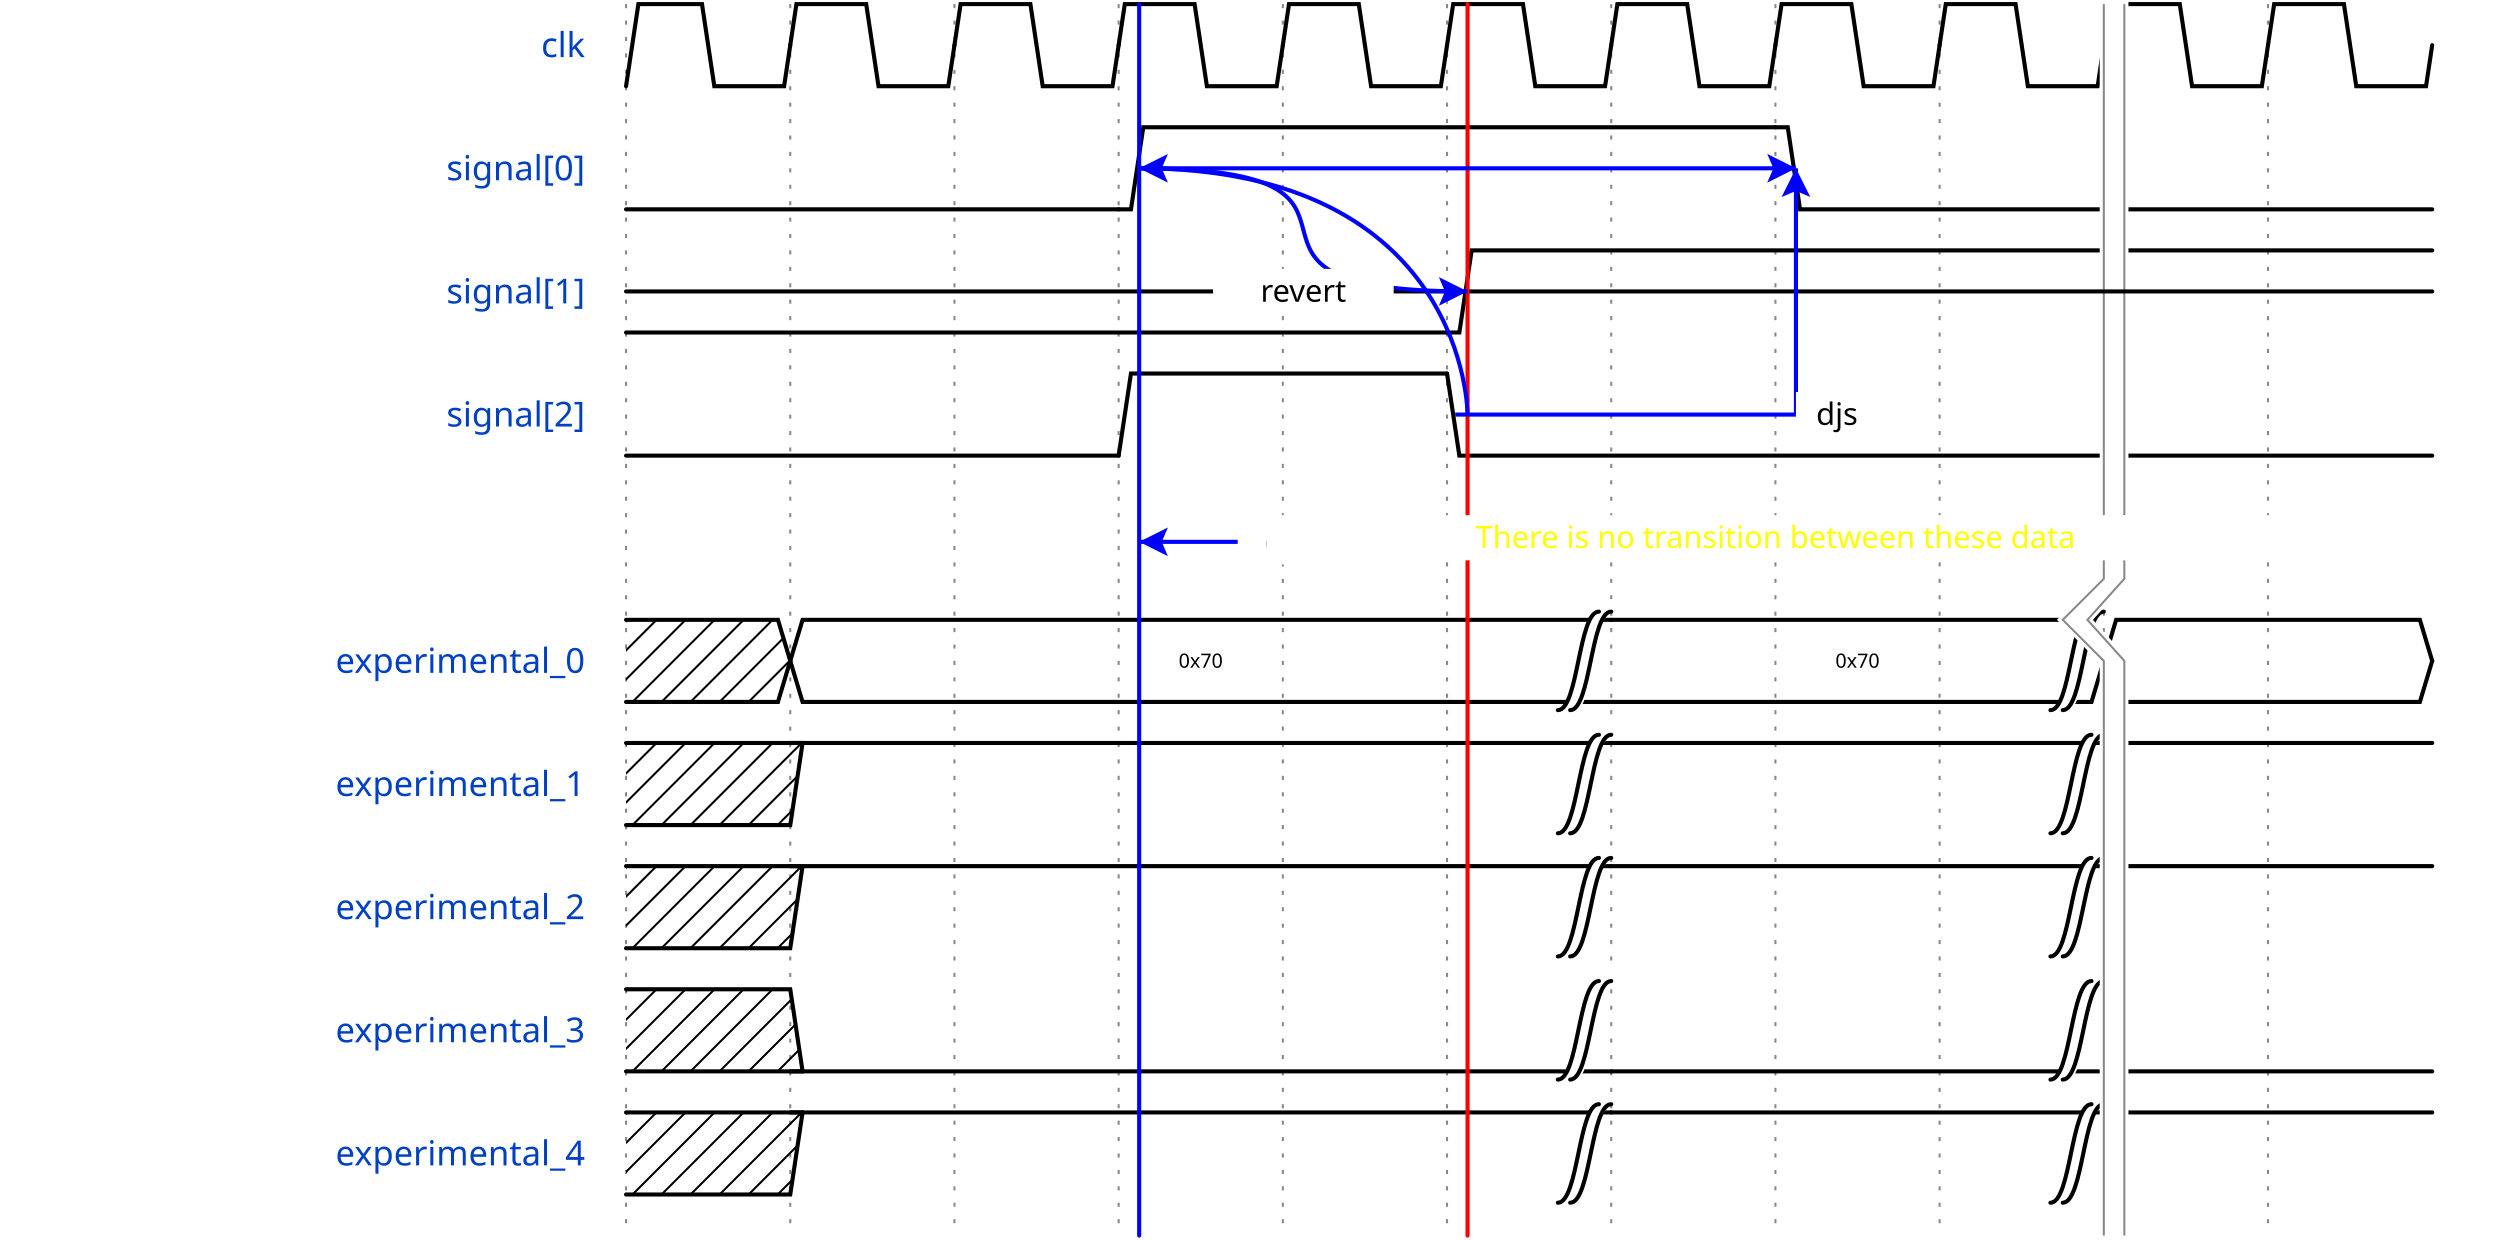
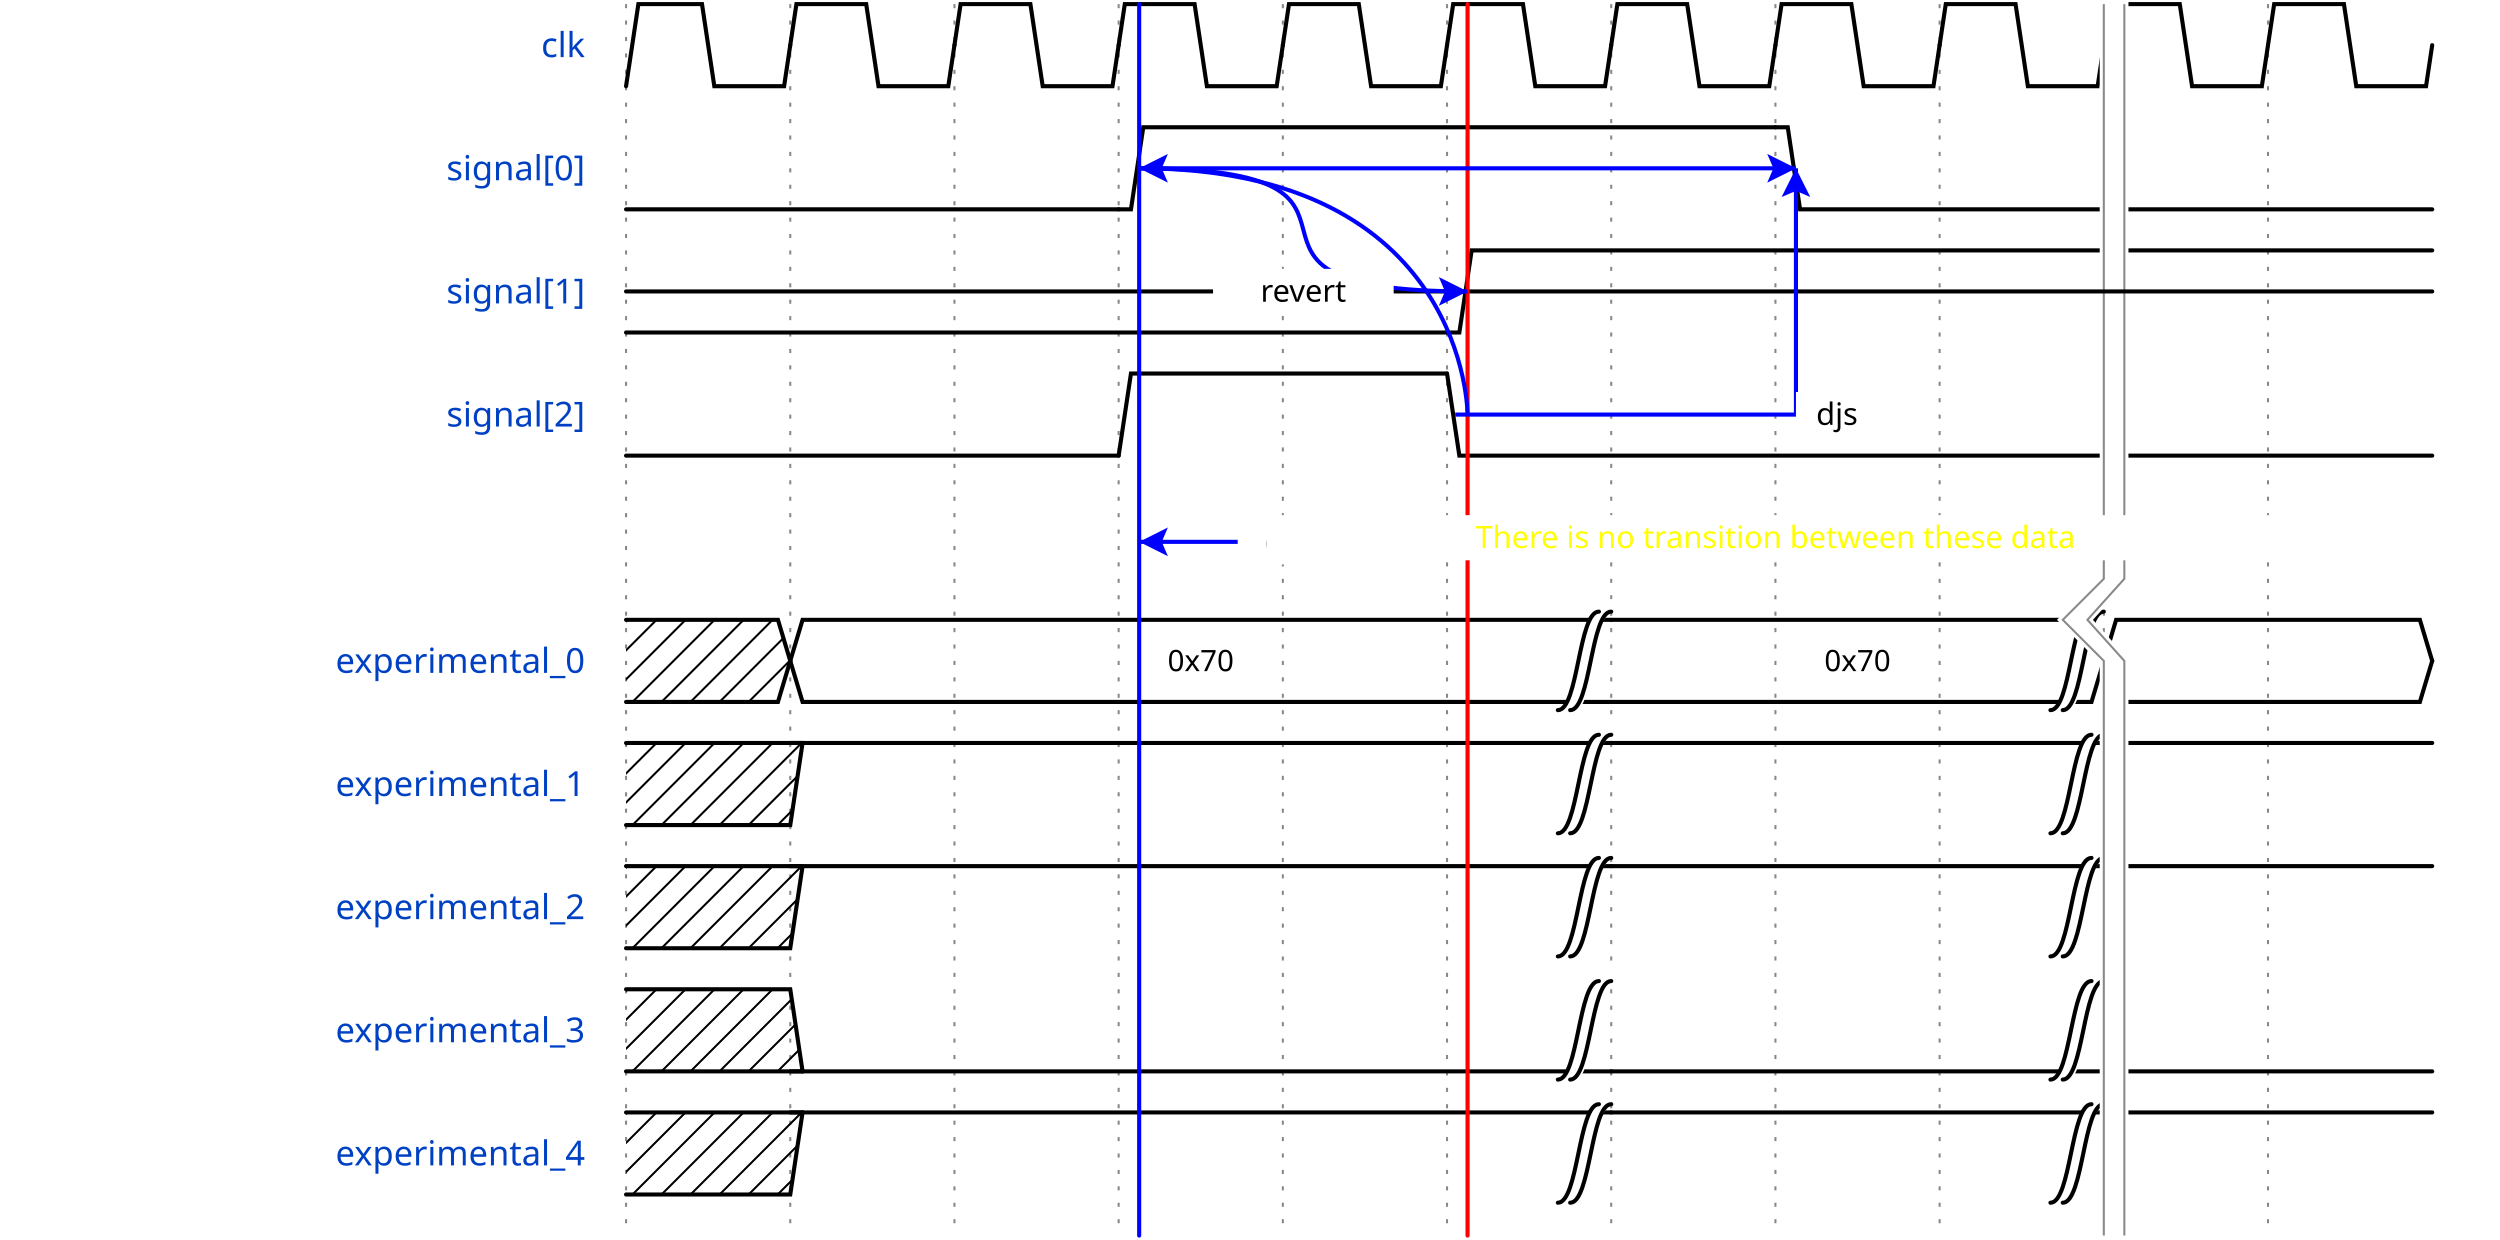
<svg xmlns="http://www.w3.org/2000/svg" width="605" height="300.0" viewBox="-1 -1 606 302.0">
  <style>
.title {fill: rgba(0, 65, 196, 255);font-weight: 500;font-size: 0.700em;font-family: Fira Mono;text-align: right;text-anchor: end;dominant-baseline: middle;alignment-baseline: central;}
.text {fill: rgba(0, 0, 0, 255);font-size: 0.900em;font-style: normal;font-variant: normal;font-weight: 500;font-stretch: normal;text-align: center;font-family: Fira Mono;}
.attr {fill: rgba(0, 0, 0, 255);font-size: 9.000px;font-style: normal;font-variant: normal;font-weight: 200;font-stretch: normal;text-align: center;font-family: Fira Mono;text-anchor: middle;dominant-baseline: middle;alignment-baseline: central;}
.path {fill: none;stroke: rgba(0, 0, 0, 255);stroke-width: 1;stroke-linecap: round;stroke-linejoin: miter;stroke-miterlimit: 4;stroke-dasharray: none;}
.stripe {fill: none;stroke: rgba(0, 0, 0, 255);stroke-width: 0.5;stroke-linecap: round;stroke-linejoin: miter;stroke-miterlimit: 4;stroke-dasharray: none;}
- .data {fill: rgba(0, 0, 0, 255);font-size: 0.400em;font-style: normal;font-variant: normal;font-weight: 500;font-stretch: normal;text-align: center;font-family: Fira Mono;text-anchor: middle;dominant-baseline: middle;alignment-baseline: central;}
+ .data {fill: rgba(0, 0, 0, 255);font-size: 0.600em;font-style: normal;font-variant: normal;font-weight: 500;font-stretch: normal;text-align: center;font-family: Fira Mono;text-anchor: middle;dominant-baseline: middle;alignment-baseline: central;}
.arrow {fill: rgba(0, 0, 0, 255);stroke: none;}
.hide {fill: rgba(255, 255, 255, 255);stroke: rgba(255, 255, 255, 255);stroke-width: 2;}
.hatch {fill: url(#diagonalHatch);}
.s2-polygon {fill: rgba(0, 0, 0, 0);stroke: none;}
.s3-polygon {fill: rgba(255, 255, 176, 255);stroke: none;}
.s4-polygon {fill: rgba(255, 224, 185, 255);stroke: none;}
.s5-polygon {fill: rgba(185, 224, 255, 255);stroke: none;}
.tick {stroke: rgba(136, 136, 136, 255);stroke-width: 0.5;stroke-dasharray: 1, 3;}
.big_gap {stroke: rgba(136, 136, 136, 255);stroke-width: 0.5;stroke-dasharray: none;}
.edge {fill: none;stroke: rgba(0, 0, 255, 255);stroke-width: 1;}
.edge-arrow {fill: rgba(0, 0, 255, 255);stroke: none;overflow: visible;}
.edge-text {font-family: Fira Mono;font-size: 0.625em;fill: rgba(0, 0, 0, 255);filter: #solid;transform: translate(0, 2.5px);text-anchor: middle;}
.edge-background {fill: rgba(255, 255, 255, 255);stroke: rgba(255, 255, 255, 255);stroke-width: 2;}
.border {stroke-width: 1.25;stroke: rgba(0, 0, 0, 255);}
.h1 {fill: rgba(0, 0, 0, 255);font-size: 15.258px;font-weight: bold;font-family: Fira Mono;text-align: left;dominant-baseline: middle;}
.h2 {fill: rgba(0, 0, 0, 255);font-size: 12.208px;font-weight: bold;font-family: Fira Mono;text-align: left;dominant-baseline: middle;}
.h3 {fill: rgba(0, 0, 0, 255);font-size: 9.767px;font-weight: bold;font-family: Fira Mono;text-align: left;dominant-baseline: middle;}
.h4 {fill: rgba(0, 0, 0, 255);font-size: 7.817px;font-weight: bold;font-family: Fira Mono;text-align: left;dominant-baseline: middle;}
.h5 {fill: rgba(0, 0, 0, 255);font-size: 6.250px;font-weight: bold;font-family: Fira Mono;text-align: left;dominant-baseline: middle;}
.h6 {fill: rgba(0, 0, 0, 255);font-size: 5.000px;font-weight: bold;font-family: Fira Mono;text-align: left;dominant-baseline: middle;}
.reg-data {fill: rgba(0, 0, 0, 255);font-size: 0.800em;font-style: normal;font-variant: normal;font-weight: 500;font-stretch: normal;text-align: center;font-family: Fira Mono;text-anchor: middle;dominant-baseline: middle;alignment-baseline: central;}
.reg-pos {fill: rgba(0, 0, 0, 255);font-size: 0.600em;font-style: normal;font-variant: normal;font-weight: 500;font-stretch: normal;text-align: center;font-family: Fira Mono;text-anchor: middle;dominant-baseline: middle;alignment-baseline: central;}</style>
  <defs>
    <pattern id="diagonalHatch" width="5" height="5" patternTransform="rotate(45 0 0)" patternUnits="userSpaceOnUse">
      <line x1="0" y1="0" x2="0" y2="5" style="stroke:black; stroke-width:1" />
    </pattern>
    <marker id="arrow" viewBox="0 0 10 10" refX="10" refY="5" markerWidth="7" markerHeight="7" markerUnits="userSpaceOnUse" orient="auto-start-reverse" style="fill:#00F;">
      <path d="M 0 0 L 10 5 L 0 10 z" />
    </marker>
    <filter x="0" y="0" width="1" height="1" id="solid">
      <feFlood flood-color="white" />
      <feComposite in="SourceGraphic" />
    </filter>
  </defs>
  <g id="a">
    <g id="ticks_1" transform="translate(150, 0)">
      <path d="M0,0 L0,300.0" class="tick" style="fill: none;" />
      <path d="M40,0 L40,300.0" class="tick" style="fill: none;" />
      <path d="M80,0 L80,300.0" class="tick" style="fill: none;" />
      <path d="M120,0 L120,300.0" class="tick" style="fill: none;" />
      <path d="M160,0 L160,300.0" class="tick" style="fill: none;" />
      <path d="M200,0 L200,300.0" class="tick" style="fill: none;" />
      <path d="M240,0 L240,300.0" class="tick" style="fill: none;" />
      <path d="M280,0 L280,300.0" class="tick" style="fill: none;" />
      <path d="M320,0 L320,300.0" class="tick" style="fill: none;" />
      <path d="M360,0 L360,300.0" class="tick" style="fill: none;" />
      <path d="M400,0 L400,300.0" class="tick" style="fill: none;" />
    </g>
    <g id="clk" transform="translate(150, 0)">
      <text x="-10" y="10" class="title" style="stroke: none;">clk</text>
      <g data-symbol="BRICKS.pclk" transform="translate(0, 0)" class="s2">
        <path d="M0,20 L3.0,0 L18.5,0 L21.5,20 L38.5,20 L40,10.0" class="path" style="fill: none;" />
      </g>
      <g data-symbol="BRICKS.pclk" transform="translate(40, 0)" class="s2">
        <path d="M0,10.0 L1.5,0 L18.5,0 L21.5,20 L38.5,20 L40,10.0" class="path" style="fill: none;" />
      </g>
      <g data-symbol="BRICKS.pclk" transform="translate(80, 0)" class="s2">
        <path d="M0,10.0 L1.5,0 L18.5,0 L21.5,20 L38.5,20 L40,10.0" class="path" style="fill: none;" />
      </g>
      <g data-symbol="BRICKS.pclk" transform="translate(120, 0)" class="s2">
        <path d="M0,10.0 L1.5,0 L18.5,0 L21.5,20 L38.5,20 L40,10.0" class="path" style="fill: none;" />
      </g>
      <g data-symbol="BRICKS.pclk" transform="translate(160, 0)" class="s2">
        <path d="M0,10.0 L1.5,0 L18.5,0 L21.5,20 L38.5,20 L40,10.0" class="path" style="fill: none;" />
      </g>
      <g data-symbol="BRICKS.pclk" transform="translate(200, 0)" class="s2">
        <path d="M0,10.0 L1.5,0 L18.5,0 L21.5,20 L38.5,20 L40,10.0" class="path" style="fill: none;" />
      </g>
      <g data-symbol="BRICKS.pclk" transform="translate(240, 0)" class="s2">
        <path d="M0,10.0 L1.5,0 L18.5,0 L21.5,20 L38.5,20 L40,10.0" class="path" style="fill: none;" />
      </g>
      <g data-symbol="BRICKS.pclk" transform="translate(280, 0)" class="s2">
        <path d="M0,10.0 L1.5,0 L18.5,0 L21.5,20 L38.5,20 L40,10.0" class="path" style="fill: none;" />
      </g>
      <g data-symbol="BRICKS.pclk" transform="translate(320, 0)" class="s2">
        <path d="M0,10.0 L1.5,0 L18.5,0 L21.5,20 L38.5,20 L40,10.0" class="path" style="fill: none;" />
      </g>
      <g data-symbol="BRICKS.pclk" transform="translate(360, 0)" class="s2">
        <path d="M0,10.0 L1.5,0 L18.5,0 L21.5,20 L38.5,20 L40,10.0" class="path" style="fill: none;" />
      </g>
      <g data-symbol="BRICKS.pclk" transform="translate(400, 0)" class="s2">
        <path d="M0,10.0 L1.5,0 L18.5,0 L21.5,20 L38.5,20 L40,10.0" class="path" style="fill: none;" />
      </g>
    </g>
    <g id="signal[0]" transform="translate(150, 30.0)">
      <text x="-10" y="10" class="title" style="stroke: none;">signal[0]</text>
      <g data-symbol="BRICKS.zero" transform="translate(0, 0)" class="s2">
        <path d="M0,20 L3,20 L6,20 L120,20" class="path" style="fill: none;" />
      </g>
      <g data-symbol="BRICKS.one" transform="translate(120, 0)" class="s2">
        <path d="M0,20 L3,20 L6,0 L160,0" class="path" style="fill: none;" />
      </g>
      <g data-symbol="BRICKS.zero" transform="translate(280, 0)" class="s2">
        <path d="M0,0 L3,0 L6,20 L160,20" class="path" style="fill: none;" />
      </g>
    </g>
    <g id="signal[1]" transform="translate(150, 60.0)">
      <text x="-10" y="10" class="title" style="stroke: none;">signal[1]</text>
      <g data-symbol="BRICKS.zero" transform="translate(0, 0)" class="s2">
        <path d="M0,20 L3,20 L6,20 L200,20" class="path" style="fill: none;" />
      </g>
      <g data-symbol="BRICKS.one" transform="translate(200, 0)" class="s2">
        <path d="M0,20 L3,20 L6,0 L240,0" class="path" style="fill: none;" />
      </g>
    </g>
    <g id="signal[2]" transform="translate(150, 90.0)">
      <text x="-10" y="10" class="title" style="stroke: none;">signal[2]</text>
      <g data-symbol="BRICKS.zero" transform="translate(0, 0)" class="s2">
        <path d="M0,20 L3,20 L6,20 L120,20" class="path" style="fill: none;" />
      </g>
      <g data-symbol="BRICKS.high" transform="translate(120, 0)" class="s2">
        <path d="M0,20 L3.0,0 L80,0" class="path" style="fill: none;" />
      </g>
      <g data-symbol="BRICKS.low" transform="translate(200, 0)" class="s2">
        <path d="M0,0 L3.0,20 L240,20" class="path" style="fill: none;" />
      </g>
    </g>
    <g id="spacer_0" transform="translate(150, 120.0)">
</g>
    <g id="experimental_0" transform="translate(150, 150.0)">
      <text x="-10" y="10" class="title" style="stroke: none;">experimental_0</text>
      <g data-symbol="BRICKS.x" transform="translate(0, 0)" class="s2">
        <polygon points="0,0 3,0 37,0 40,10.0 37,20 3,20 0,20 " class="hatch" style="" />
        <path d="M0,0 L3,0 L37,0 L40,10.0" class="path" style="fill: none;" />
        <path d="M0,20 L3,20 L37,20 L40,10.0" class="path" style="fill: none;" />
      </g>
      <g data-symbol="BRICKS.data" transform="translate(40, 0)" class="s2">
        <polygon points="0,10.0 3,0 197,0 200,0 197,20 197,20 3,20 0,10.0 " class="s2-polygon" style="" />
        <path d="M0,10.0 L3,0 L197,0 L197,0 L200,0" class="path" style="fill: none;" />
        <path d="M0,10.0 L3,20 L197,20 L197,20 L200,20" class="path" style="fill: none;" />
        <text x="100" y="10" class="data" style="stroke: none;">0x70</text>
      </g>
      <g data-symbol="BRICKS.gap" transform="translate(230.0, 0)" class="s2">
        <path d="M0,22 C5,22 5,-4 10,-4 L7,0 C2,0 2,24 -3,24 z" class="hide" style="fill: none;" />
        <path d="M0,22 C5,22 5,-2 10,-2" class="path" style="fill: none;" />
        <path d="M-3,22 C2,22 2,-2 7,-2" class="path" style="fill: none;" />
      </g>
      <g data-symbol="BRICKS.data" transform="translate(240, 0)" class="s2">
        <polygon points="0,0 3,0 117,0 120,10.0 117,20 3,20 0,0 " class="s2-polygon" style="" />
        <path d="M0,0 L3,0 L117,0 L120,10.0" class="path" style="fill: none;" />
        <path d="M0,20 L3,20 L117,20 L120,10.0" class="path" style="fill: none;" />
        <text x="60" y="10" class="data" style="stroke: none;">0x70</text>
      </g>
      <g data-symbol="BRICKS.gap" transform="translate(350.0, 0)" class="s2">
        <path d="M0,22 C5,22 5,-4 10,-4 L7,0 C2,0 2,24 -3,24 z" class="hide" style="fill: none;" />
        <path d="M0,22 C5,22 5,-2 10,-2" class="path" style="fill: none;" />
        <path d="M-3,22 C2,22 2,-2 7,-2" class="path" style="fill: none;" />
      </g>
      <g data-symbol="BRICKS.data" transform="translate(360, 0)" class="s2">
        <polygon points="0,10.0 3,0 77,0 80,10.0 77,20 3,20 0,10.0 " class="s2-polygon" style="" />
        <path d="M0,10.0 L3,0 L77,0 L80,10.0" class="path" style="fill: none;" />
        <path d="M0,10.0 L3,20 L77,20 L80,10.0" class="path" style="fill: none;" />
        <text x="40" y="10" class="data" style="stroke: none;" />
      </g>
    </g>
    <g id="experimental_1" transform="translate(150, 180.0)">
      <text x="-10" y="10" class="title" style="stroke: none;">experimental_1</text>
      <g data-symbol="BRICKS.x" transform="translate(0, 0)" class="s2">
        <polygon points="0,0 3,0 40,0 43,0 40,20 37,20 3,20 0,20 " class="hatch" style="" />
        <path d="M0,0 L3,0 L37,0 L40,0 L43,0" class="path" style="fill: none;" />
        <path d="M0,20 L3,20 L37,20 L40,20 L43,0" class="path" style="fill: none;" />
      </g>
      <g data-symbol="BRICKS.one" transform="translate(40, 0)" class="s2">
        <path d="M0,0 L3,0 L6,0 L200,0" class="path" style="fill: none;" />
      </g>
      <g data-symbol="BRICKS.gap" transform="translate(230.0, 0)" class="s2">
        <path d="M0,22 C5,22 5,-4 10,-4 L7,0 C2,0 2,24 -3,24 z" class="hide" style="fill: none;" />
        <path d="M0,22 C5,22 5,-2 10,-2" class="path" style="fill: none;" />
        <path d="M-3,22 C2,22 2,-2 7,-2" class="path" style="fill: none;" />
      </g>
      <g data-symbol="BRICKS.one" transform="translate(240, 0)" class="s2">
        <path d="M0,0 L3,0 L6,0 L120,0" class="path" style="fill: none;" />
      </g>
      <g data-symbol="BRICKS.gap" transform="translate(350.0, 0)" class="s2">
        <path d="M0,22 C5,22 5,-4 10,-4 L7,0 C2,0 2,24 -3,24 z" class="hide" style="fill: none;" />
        <path d="M0,22 C5,22 5,-2 10,-2" class="path" style="fill: none;" />
        <path d="M-3,22 C2,22 2,-2 7,-2" class="path" style="fill: none;" />
      </g>
      <g data-symbol="BRICKS.one" transform="translate(360, 0)" class="s2">
        <path d="M0,0 L3,0 L6,0 L80,0" class="path" style="fill: none;" />
      </g>
    </g>
    <g id="experimental_2" transform="translate(150, 210.0)">
      <text x="-10" y="10" class="title" style="stroke: none;">experimental_2</text>
      <g data-symbol="BRICKS.x" transform="translate(0, 0)" class="s2">
        <polygon points="0,0 3,0 40,0 43,0 40,20 37,20 3,20 0,20 " class="hatch" style="" />
        <path d="M0,0 L3,0 L37,0 L40,0 L43,0" class="path" style="fill: none;" />
        <path d="M0,20 L3,20 L37,20 L40,20 L43,0" class="path" style="fill: none;" />
      </g>
      <g data-symbol="BRICKS.high" transform="translate(40, 0)" class="s2">
        <path d="M0,0 L0.0,0 L200,0" class="path" style="fill: none;" />
      </g>
      <g data-symbol="BRICKS.gap" transform="translate(230.0, 0)" class="s2">
        <path d="M0,22 C5,22 5,-4 10,-4 L7,0 C2,0 2,24 -3,24 z" class="hide" style="fill: none;" />
        <path d="M0,22 C5,22 5,-2 10,-2" class="path" style="fill: none;" />
        <path d="M-3,22 C2,22 2,-2 7,-2" class="path" style="fill: none;" />
      </g>
      <g data-symbol="BRICKS.high" transform="translate(240, 0)" class="s2">
        <path d="M0,0 L0.0,0 L120,0" class="path" style="fill: none;" />
      </g>
      <g data-symbol="BRICKS.gap" transform="translate(350.0, 0)" class="s2">
        <path d="M0,22 C5,22 5,-4 10,-4 L7,0 C2,0 2,24 -3,24 z" class="hide" style="fill: none;" />
        <path d="M0,22 C5,22 5,-2 10,-2" class="path" style="fill: none;" />
        <path d="M-3,22 C2,22 2,-2 7,-2" class="path" style="fill: none;" />
      </g>
      <g data-symbol="BRICKS.high" transform="translate(360, 0)" class="s2">
        <path d="M0,0 L0.0,0 L80,0" class="path" style="fill: none;" />
      </g>
    </g>
    <g id="experimental_3" transform="translate(150, 240.0)">
      <text x="-10" y="10" class="title" style="stroke: none;">experimental_3</text>
      <g data-symbol="BRICKS.x" transform="translate(0, 0)" class="s2">
        <polygon points="0,0 3,0 40,0 43,20 40,20 37,20 3,20 0,20 " class="hatch" style="" />
        <path d="M0,0 L3,0 L37,0 L40,0 L43,20" class="path" style="fill: none;" />
        <path d="M0,20 L3,20 L37,20 L40,20 L43,20" class="path" style="fill: none;" />
      </g>
      <g data-symbol="BRICKS.zero" transform="translate(40, 0)" class="s2">
        <path d="M0,20 L3,20 L6,20 L200,20" class="path" style="fill: none;" />
      </g>
      <g data-symbol="BRICKS.gap" transform="translate(230.0, 0)" class="s2">
        <path d="M0,22 C5,22 5,-4 10,-4 L7,0 C2,0 2,24 -3,24 z" class="hide" style="fill: none;" />
        <path d="M0,22 C5,22 5,-2 10,-2" class="path" style="fill: none;" />
        <path d="M-3,22 C2,22 2,-2 7,-2" class="path" style="fill: none;" />
      </g>
      <g data-symbol="BRICKS.zero" transform="translate(240, 0)" class="s2">
        <path d="M0,20 L3,20 L6,20 L120,20" class="path" style="fill: none;" />
      </g>
      <g data-symbol="BRICKS.gap" transform="translate(350.0, 0)" class="s2">
        <path d="M0,22 C5,22 5,-4 10,-4 L7,0 C2,0 2,24 -3,24 z" class="hide" style="fill: none;" />
        <path d="M0,22 C5,22 5,-2 10,-2" class="path" style="fill: none;" />
        <path d="M-3,22 C2,22 2,-2 7,-2" class="path" style="fill: none;" />
      </g>
      <g data-symbol="BRICKS.zero" transform="translate(360, 0)" class="s2">
        <path d="M0,20 L3,20 L6,20 L80,20" class="path" style="fill: none;" />
      </g>
    </g>
    <g id="experimental_4" transform="translate(150, 270.0)">
      <text x="-10" y="10" class="title" style="stroke: none;">experimental_4</text>
      <g data-symbol="BRICKS.x" transform="translate(0, 0)" class="s2">
        <polygon points="0,0 3,0 40,0 43,0 40,20 37,20 3,20 0,20 " class="hatch" style="" />
        <path d="M0,0 L3,0 L37,0 L40,0 L43,0" class="path" style="fill: none;" />
        <path d="M0,20 L3,20 L37,20 L40,20 L43,0" class="path" style="fill: none;" />
      </g>
      <g data-symbol="BRICKS.one" transform="translate(40, 0)" class="s2">
        <path d="M0,0 L3,0 L6,0 L200,0" class="path" style="fill: none;" />
      </g>
      <g data-symbol="BRICKS.gap" transform="translate(230.0, 0)" class="s2">
        <path d="M0,22 C5,22 5,-4 10,-4 L7,0 C2,0 2,24 -3,24 z" class="hide" style="fill: none;" />
        <path d="M0,22 C5,22 5,-2 10,-2" class="path" style="fill: none;" />
        <path d="M-3,22 C2,22 2,-2 7,-2" class="path" style="fill: none;" />
      </g>
      <g data-symbol="BRICKS.one" transform="translate(240, 0)" class="s2">
        <path d="M0,0 L3,0 L6,0 L120,0" class="path" style="fill: none;" />
      </g>
      <g data-symbol="BRICKS.gap" transform="translate(350.0, 0)" class="s2">
        <path d="M0,22 C5,22 5,-4 10,-4 L7,0 C2,0 2,24 -3,24 z" class="hide" style="fill: none;" />
        <path d="M0,22 C5,22 5,-2 10,-2" class="path" style="fill: none;" />
        <path d="M-3,22 C2,22 2,-2 7,-2" class="path" style="fill: none;" />
      </g>
      <g data-symbol="BRICKS.one" transform="translate(360, 0)" class="s2">
        <path d="M0,0 L3,0 L6,0 L80,0" class="path" style="fill: none;" />
      </g>
    </g>
  </g>
  <polygon points="515,0 515,140.0 506,150.0 515,160.0 515,300.0 510,300.0 510,160.0 500,150.0 510,140.0 510,0 " class="hide" style="" />
  <path d="M510,0 L510,140.0 L500,150.0 L510,160.0 L510,300.0" class="big_gap" style="fill: none;" />
  <path d="M515,0 L515,140.0 L506,150.0 L515,160.0 L515,300.0" class="big_gap" style="fill: none;" />
  <path d="M150,70.0 L590,70.0" class="path" style="fill: none;" />
  <path d="M275.0,0 L275.0,300.0" class="path" style="stroke: rgba(0, 0, 255, 127);fill: none;" />
  <path d="M355.0,0 L355.0,300.0" class="path" style="stroke: rgba(255, 0, 0, 127);fill: none;" />
  <path d="M275.0,40.0 C347.0,40.0 283.0,70.0 355.0,70.0" class="edge" style="fill: none;" />
  <path d="M-3.5 -3.5 L0 3.5 L3.5 -3.5 L0 -2 L-3.5 -3.5" transform="translate(351.5, 70.0) rotate(-90.0, 0, 0)" class="edge-arrow" style="" />
  <path d="M352.0,100.0 L435.0,100.0 435.0,40.0" class="edge" style="fill: none;" />
  <path d="M-3.5 -3.5 L0 3.5 L3.5 -3.5 L0 -2 L-3.5 -3.5" transform="translate(435, 43.5) rotate(-180, 0, 0)" class="edge-arrow" style="" />
  <polygon points="0,0 0,9 18,9 18,0 0,0 " class="edge-background" style="" transform="translate(436.0, 95.5)" />
  <text x="445" y="100" class="edge-text" style="stroke: none;">djs</text>
  <path d="M275.0,131.0 L355.0,131.0" class="edge" style="fill: none;" />
  <path d="M-3.5 -3.5 L0 3.5 L3.5 -3.5 L0 -2 L-3.5 -3.5" transform="translate(278.5, 131.0) rotate(90.00015, 0, 0)" class="edge-arrow" style="" />
  <path d="M-3.5 -3.5 L0 3.5 L3.5 -3.5 L0 -2 L-3.5 -3.5" transform="translate(351.5, 131.0) rotate(-90.0, 0, 0)" class="edge-arrow" style="" />
  <polygon points="0,0 0,9 30,9 30,0 0,0 " class="edge-background" style="" transform="translate(300.0, 126.5)" />
  <text x="315" y="131" class="edge-text" style="stroke: none;">delay</text>
  <polygon points="0,0 0,9 246,9 246,0 0,0 " class="edge-background" style="" transform="translate(307.0, 125.5)" />
  <text x="430" y="130" class="edge-text" style="fill: rgba(255, 255, 0, 255);stroke: none;">There is no transition between these data</text>
  <path d="M275.0,40.0 L435.0,40.0" class="edge" style="fill: none;" />
  <path d="M-3.5 -3.5 L0 3.5 L3.5 -3.5 L0 -2 L-3.5 -3.5" transform="translate(431.5, 40.0) rotate(-90.0, 0, 0)" class="edge-arrow" style="" />
  <path d="M355.0,100.0 C355.0,100.0 355.0,40.0 275.0,40.0" class="edge" style="fill: none;" />
  <path d="M-3.5 -3.5 L0 3.5 L3.5 -3.5 L0 -2 L-3.5 -3.5" transform="translate(278.5, 40.0) rotate(90.00015, 0, 0)" class="edge-arrow" style="" />
  <polygon points="0,0 0,9 42,9 42,0 0,0 " class="edge-background" style="" transform="translate(294.0, 65.5)" />
  <text x="315" y="70" class="edge-text" style="stroke: none;"> revert</text>
</svg>
